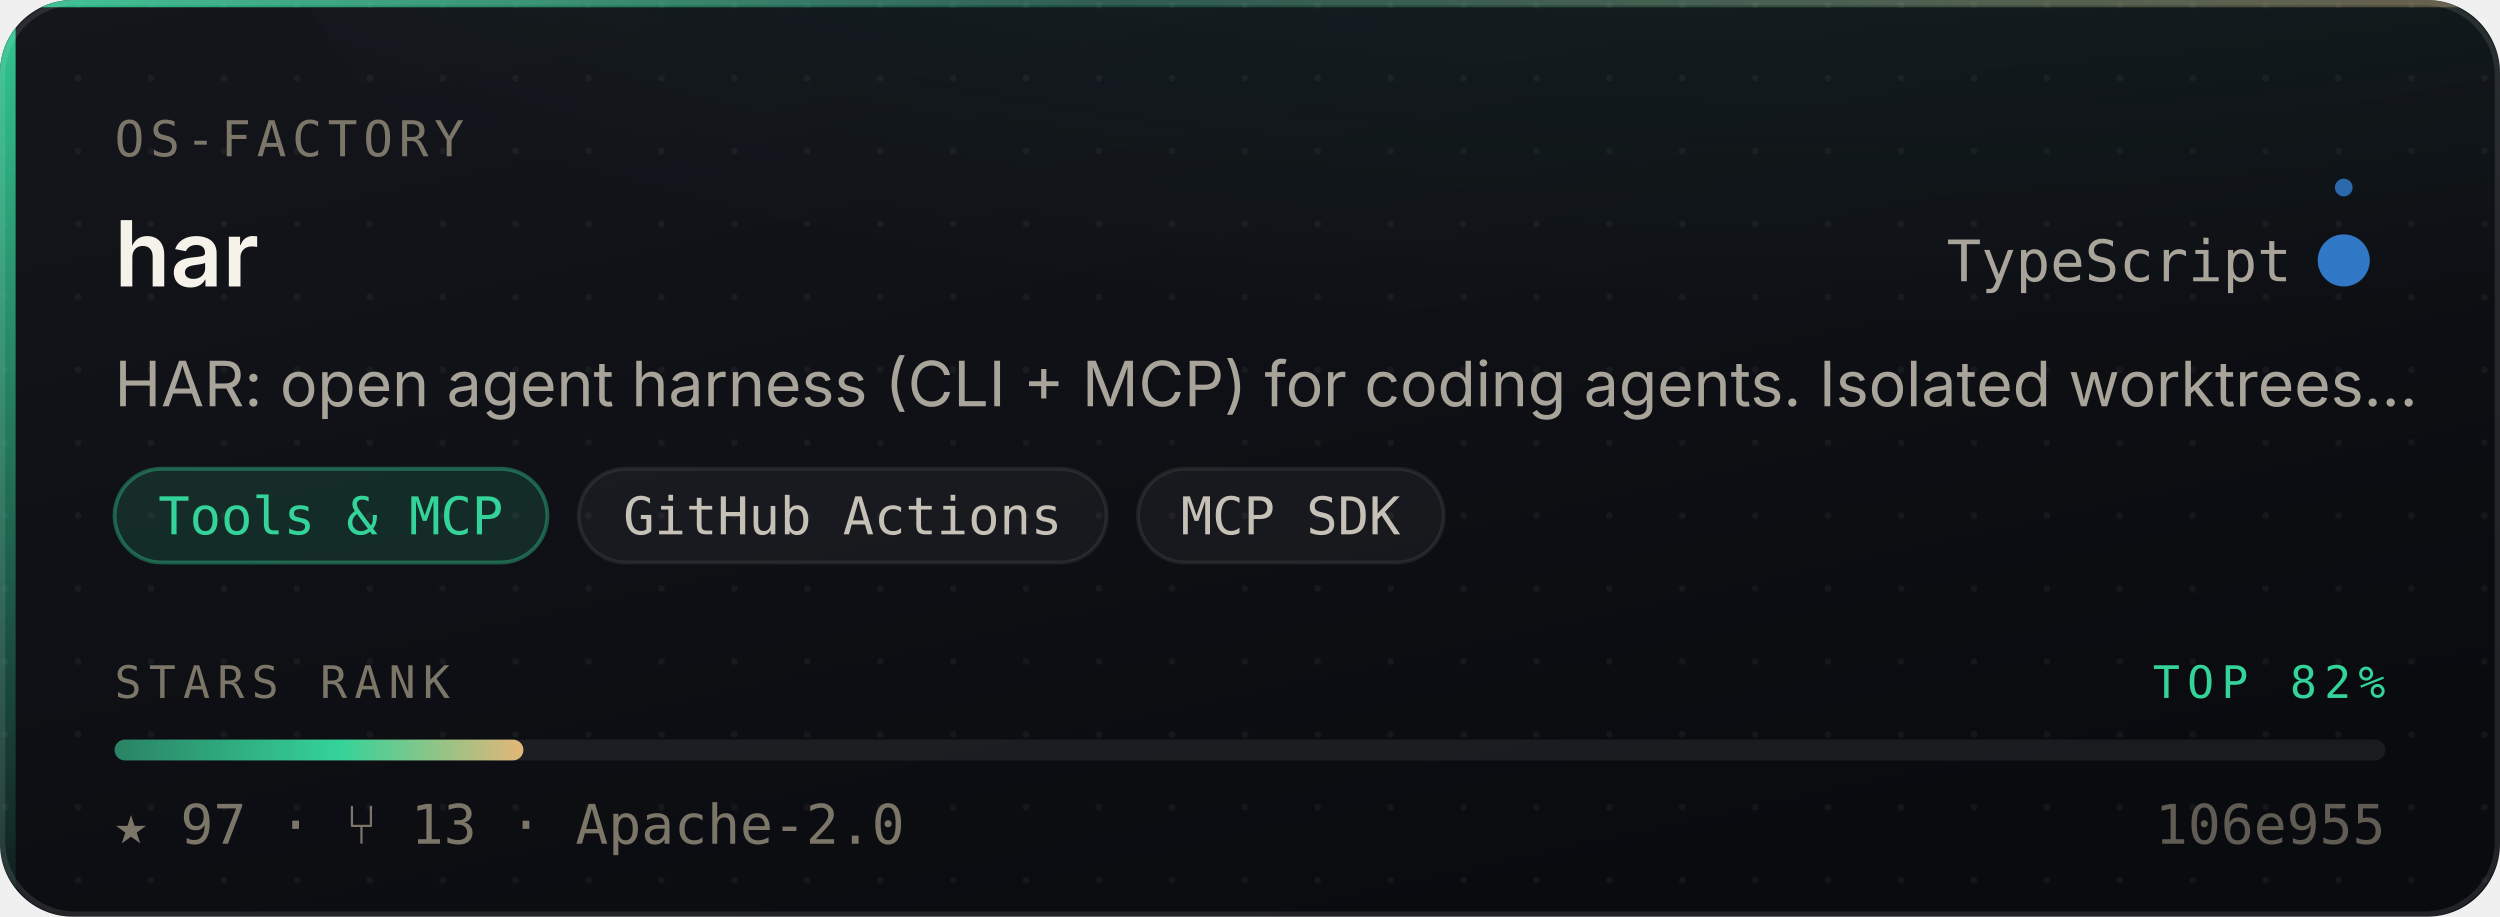
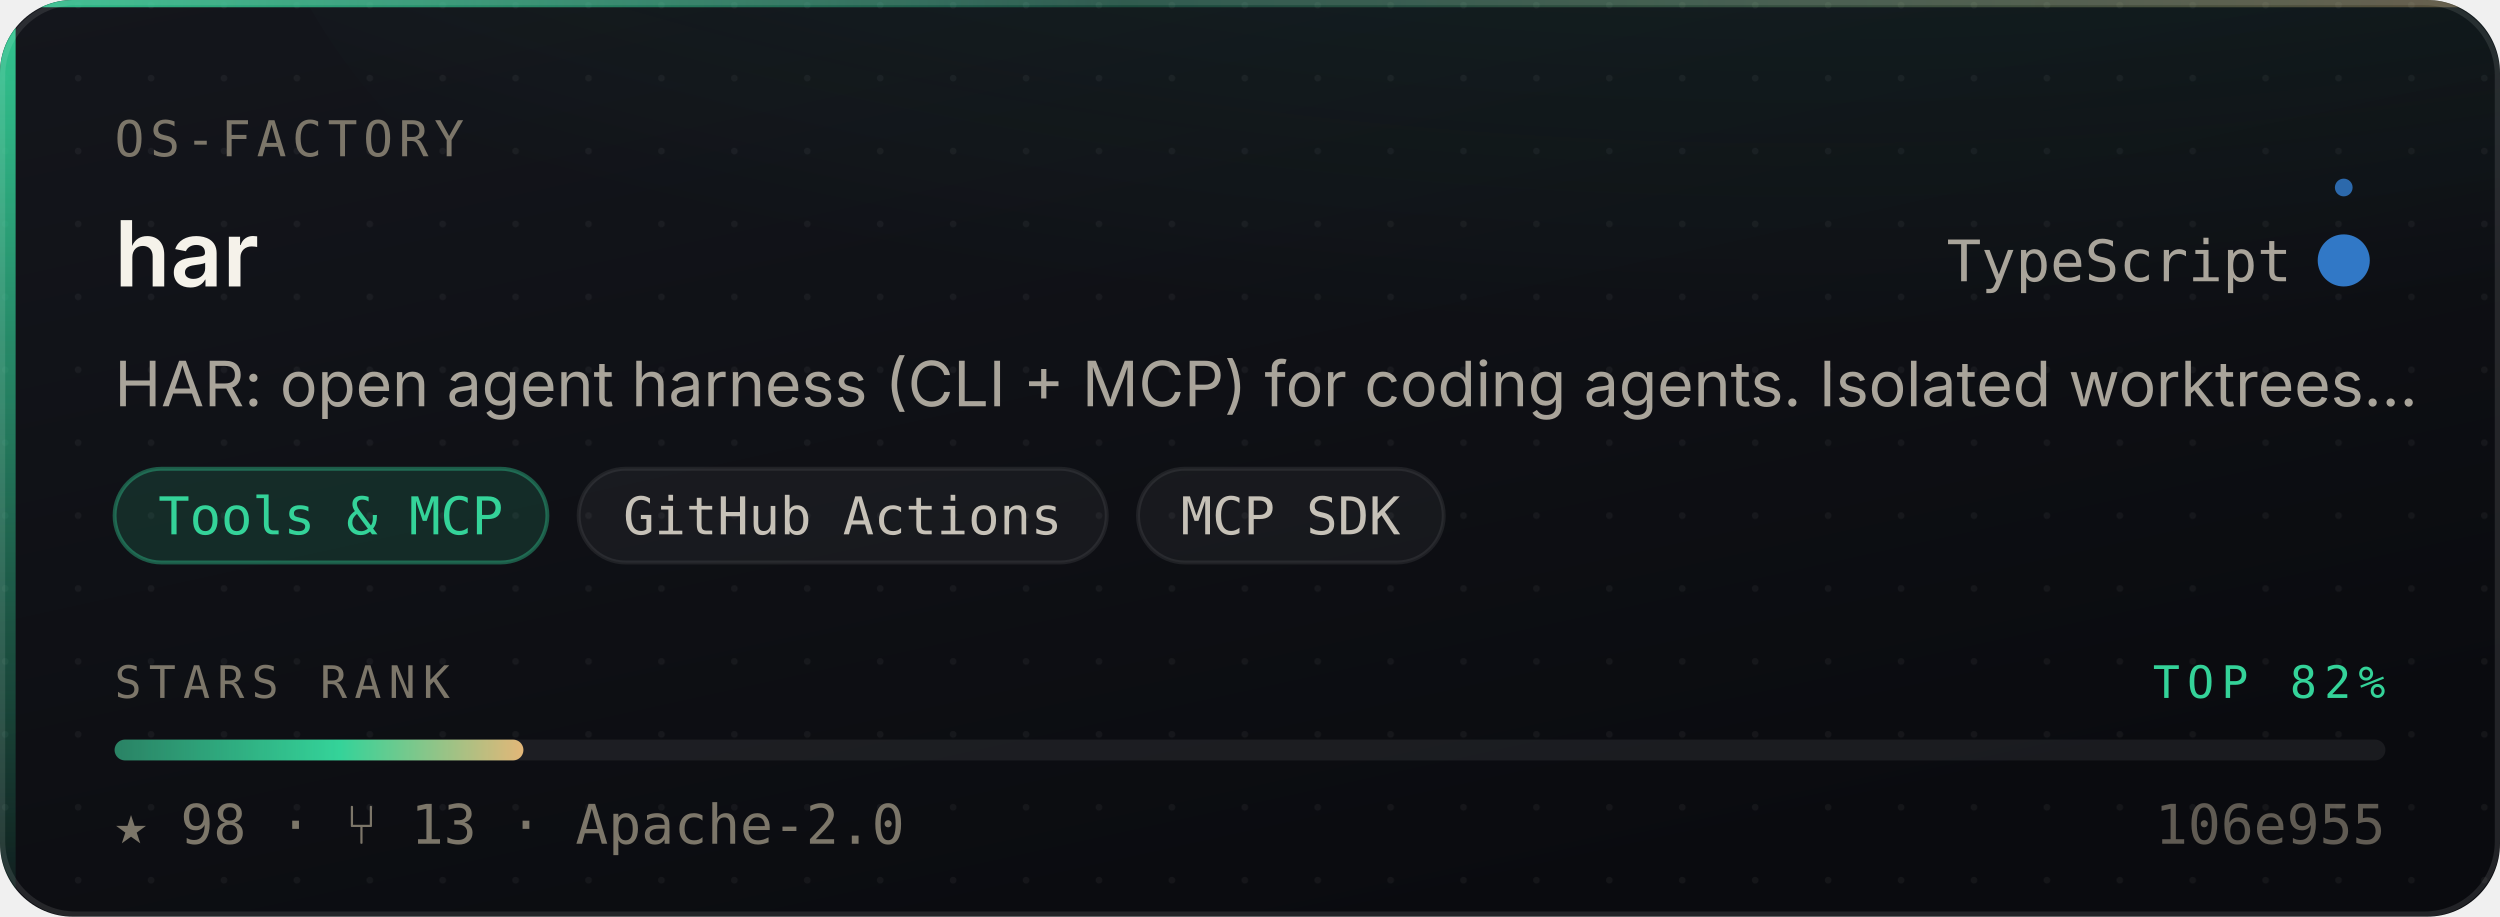
- <svg xmlns="http://www.w3.org/2000/svg" width="480" height="176" viewBox="0 0 480 176" role="img" aria-label="os-factory/har — Tools &amp; MCP, 97 stars, top 82% of this corpus">
+ <svg xmlns="http://www.w3.org/2000/svg" width="480" height="176" viewBox="0 0 480 176" role="img" aria-label="os-factory/har — Tools &amp; MCP, 98 stars, top 82% of this corpus">
  <style>
    /* Motion is additive decoration. With reduced motion requested the whole
       motion layer is hidden and the card is still complete and correct. */
    @media (prefers-reduced-motion: reduce){ .mo{ display:none } }
  </style>
  <defs>
    <linearGradient id="surface" x1="0" y1="0" x2="0.6" y2="1">
      <stop offset="0" stop-color="#14161C" />
      <stop offset="1" stop-color="#0A0B0F" />
    </linearGradient>
    <linearGradient id="edge" x1="0" y1="0" x2="1" y2="0">
      <stop offset="0" stop-color="#34D399" stop-opacity="0.9" />
      <stop offset="0.45" stop-color="#34D399" stop-opacity="0.25" />
      <stop offset="1" stop-color="#E3B778" stop-opacity="0.35" />
    </linearGradient>
    <linearGradient id="rail" x1="0" y1="0" x2="0" y2="1">
      <stop offset="0" stop-color="#34D399" stop-opacity="0.95" />
      <stop offset="1" stop-color="#34D399" stop-opacity="0.06" />
    </linearGradient>
    <radialGradient id="glow" cx="0.5" cy="0" r="0.85">
      <stop offset="0" stop-color="#34D399" stop-opacity="0.20" />
      <stop offset="1" stop-color="#34D399" stop-opacity="0" />
    </radialGradient>
    <linearGradient id="sheen" x1="0" y1="0" x2="1" y2="0">
      <stop offset="0" stop-color="#ffffff" stop-opacity="0" />
      <stop offset="0.5" stop-color="#ffffff" stop-opacity="0.055" />
      <stop offset="1" stop-color="#ffffff" stop-opacity="0" />
    </linearGradient>
    <linearGradient id="rankFill" x1="0" y1="0" x2="1" y2="0">
      <stop offset="0" stop-color="rgba(52,211,153,0.55)" />
      <stop offset="0.55" stop-color="#34D399" />
      <stop offset="1" stop-color="#E3B778" />
    </linearGradient>
    <pattern id="dots" width="14" height="14" patternUnits="userSpaceOnUse">
      <circle cx="1" cy="1" r="0.65" fill="#ffffff" opacity="0.045" />
    </pattern>
    <clipPath id="frame">
      <rect x="0" y="0" width="480" height="176" rx="14" />
    </clipPath>
  </defs>
  <g clip-path="url(#frame)">
    <rect width="480" height="176" fill="url(#surface)" />
    <rect width="480" height="176" fill="url(#dots)" />
    <ellipse cx="345.6" cy="-40" rx="297.6" ry="150" fill="url(#glow)" />
    <rect x="0" y="0" width="3" height="176" fill="url(#rail)" />
    <rect x="0" y="0" width="480" height="1.4" fill="url(#edge)" />
  </g>
  <rect x="0.5" y="0.5" width="479" height="175" rx="14" fill="none" stroke="rgba(255,255,255,0.10)" stroke-width="1" />
  <g class="mo" clip-path="url(#frame)">
    <rect x="-150" y="0" width="130" height="176" fill="url(#sheen)">
      <animate attributeName="x" values="-150;500" dur="5.5s" repeatCount="indefinite" />
    </rect>
    <circle r="2.6" fill="#34D399" opacity="0">
      <animateMotion dur="3.4s" repeatCount="indefinite" calcMode="linear" keyPoints="0.04;0.96" keyTimes="0;1" path="M1.5 0 L1.5 176" />
      <animate attributeName="opacity" values="0;0.95;0.95;0" keyTimes="0;0.12;0.82;1" dur="3.4s" repeatCount="indefinite" />
    </circle>
  </g>
  <text x="22" y="30" font-size="9.5" letter-spacing="1.1" fill="#7C7669" font-family="ui-monospace,SFMono-Regular,'SF Mono',Menlo,monospace">OS-FACTORY</text>
  <text x="22" y="55" font-size="17.5" font-weight="600" fill="#F5F2EA" font-family="-apple-system,BlinkMacSystemFont,'Segoe UI',Inter,Helvetica,Arial,sans-serif">har</text>
  <text x="440" y="54" font-size="11" fill="#A9A49A" text-anchor="end" font-family="ui-monospace,SFMono-Regular,'SF Mono',Menlo,monospace">TypeScript</text>
  <circle cx="450" cy="50" r="4.5" fill="#3178c6" />
  <g class="mo">
    <g>
      <animateTransform attributeName="transform" type="rotate" from="0 450 50" to="360 450 50" dur="7s" repeatCount="indefinite" />
      <circle cx="450" cy="36" r="1.7" fill="#3178c6" opacity="0.85" />
    </g>
    <circle cx="450" cy="50" r="4.5" fill="none" stroke="#3178c6" stroke-width="1">
      <animate attributeName="r" values="4.5;11;4.5" dur="4s" repeatCount="indefinite" />
      <animate attributeName="stroke-opacity" values="0.5;0;0.5" dur="4s" repeatCount="indefinite" />
    </circle>
  </g>
  <text x="22" y="78" font-size="12" fill="#A9A49A" font-family="-apple-system,BlinkMacSystemFont,'Segoe UI',Inter,Helvetica,Arial,sans-serif">HAR: open agent harness (CLI + MCP) for coding agents. Isolated worktrees…</text>
  <rect x="22.0" y="90" width="83.1" height="18" rx="9" fill="rgba(52,211,153,0.14)" stroke="rgba(52,211,153,0.38)" stroke-width="0.75" />
  <text x="63.5" y="102.6" font-size="10" fill="#34D399" text-anchor="middle" font-family="ui-monospace,SFMono-Regular,'SF Mono',Menlo,monospace">Tools &amp; MCP</text>
  <rect x="111.1" y="90" width="101.4" height="18" rx="9" fill="rgba(255,255,255,0.045)" stroke="rgba(255,255,255,0.075)" stroke-width="0.75" />
  <text x="161.8" y="102.6" font-size="10" fill="#C6C1B7" text-anchor="middle" font-family="ui-monospace,SFMono-Regular,'SF Mono',Menlo,monospace">GitHub Actions</text>
  <rect x="218.5" y="90" width="58.7" height="18" rx="9" fill="rgba(255,255,255,0.045)" stroke="rgba(255,255,255,0.075)" stroke-width="0.75" />
  <text x="247.8" y="102.6" font-size="10" fill="#C6C1B7" text-anchor="middle" font-family="ui-monospace,SFMono-Regular,'SF Mono',Menlo,monospace">MCP SDK</text>
  <text x="22" y="134" font-size="8.6" letter-spacing="1.4" fill="#7C7669" font-family="ui-monospace,SFMono-Regular,'SF Mono',Menlo,monospace">STARS RANK</text>
  <text x="458" y="134" font-size="8.6" letter-spacing="1.4" fill="#34D399" text-anchor="end" font-family="ui-monospace,SFMono-Regular,'SF Mono',Menlo,monospace">TOP 82%</text>
  <rect x="22" y="142" width="436" height="4" rx="2" fill="rgba(255,255,255,0.07)" />
  <rect x="22" y="142" width="78.5" height="4" rx="2" fill="url(#rankFill)">
    <animate attributeName="width" from="0" to="78.5" dur="1.1s" fill="freeze" calcMode="spline" keySplines="0.16 1 0.3 1" keyTimes="0;1" />
  </rect>
-   <text x="22" y="162" font-size="10.5" fill="#7C7669" font-family="ui-monospace,SFMono-Regular,'SF Mono',Menlo,monospace">★ 97   ·   ⑂ 13   ·   Apache-2.0</text>
+   <text x="22" y="162" font-size="10.5" fill="#7C7669" font-family="ui-monospace,SFMono-Regular,'SF Mono',Menlo,monospace">★ 98   ·   ⑂ 13   ·   Apache-2.0</text>
  <text x="458" y="162" font-size="10.5" fill="#7C7669" text-anchor="end" font-family="ui-monospace,SFMono-Regular,'SF Mono',Menlo,monospace" opacity="0.75">106e955</text>
</svg>
